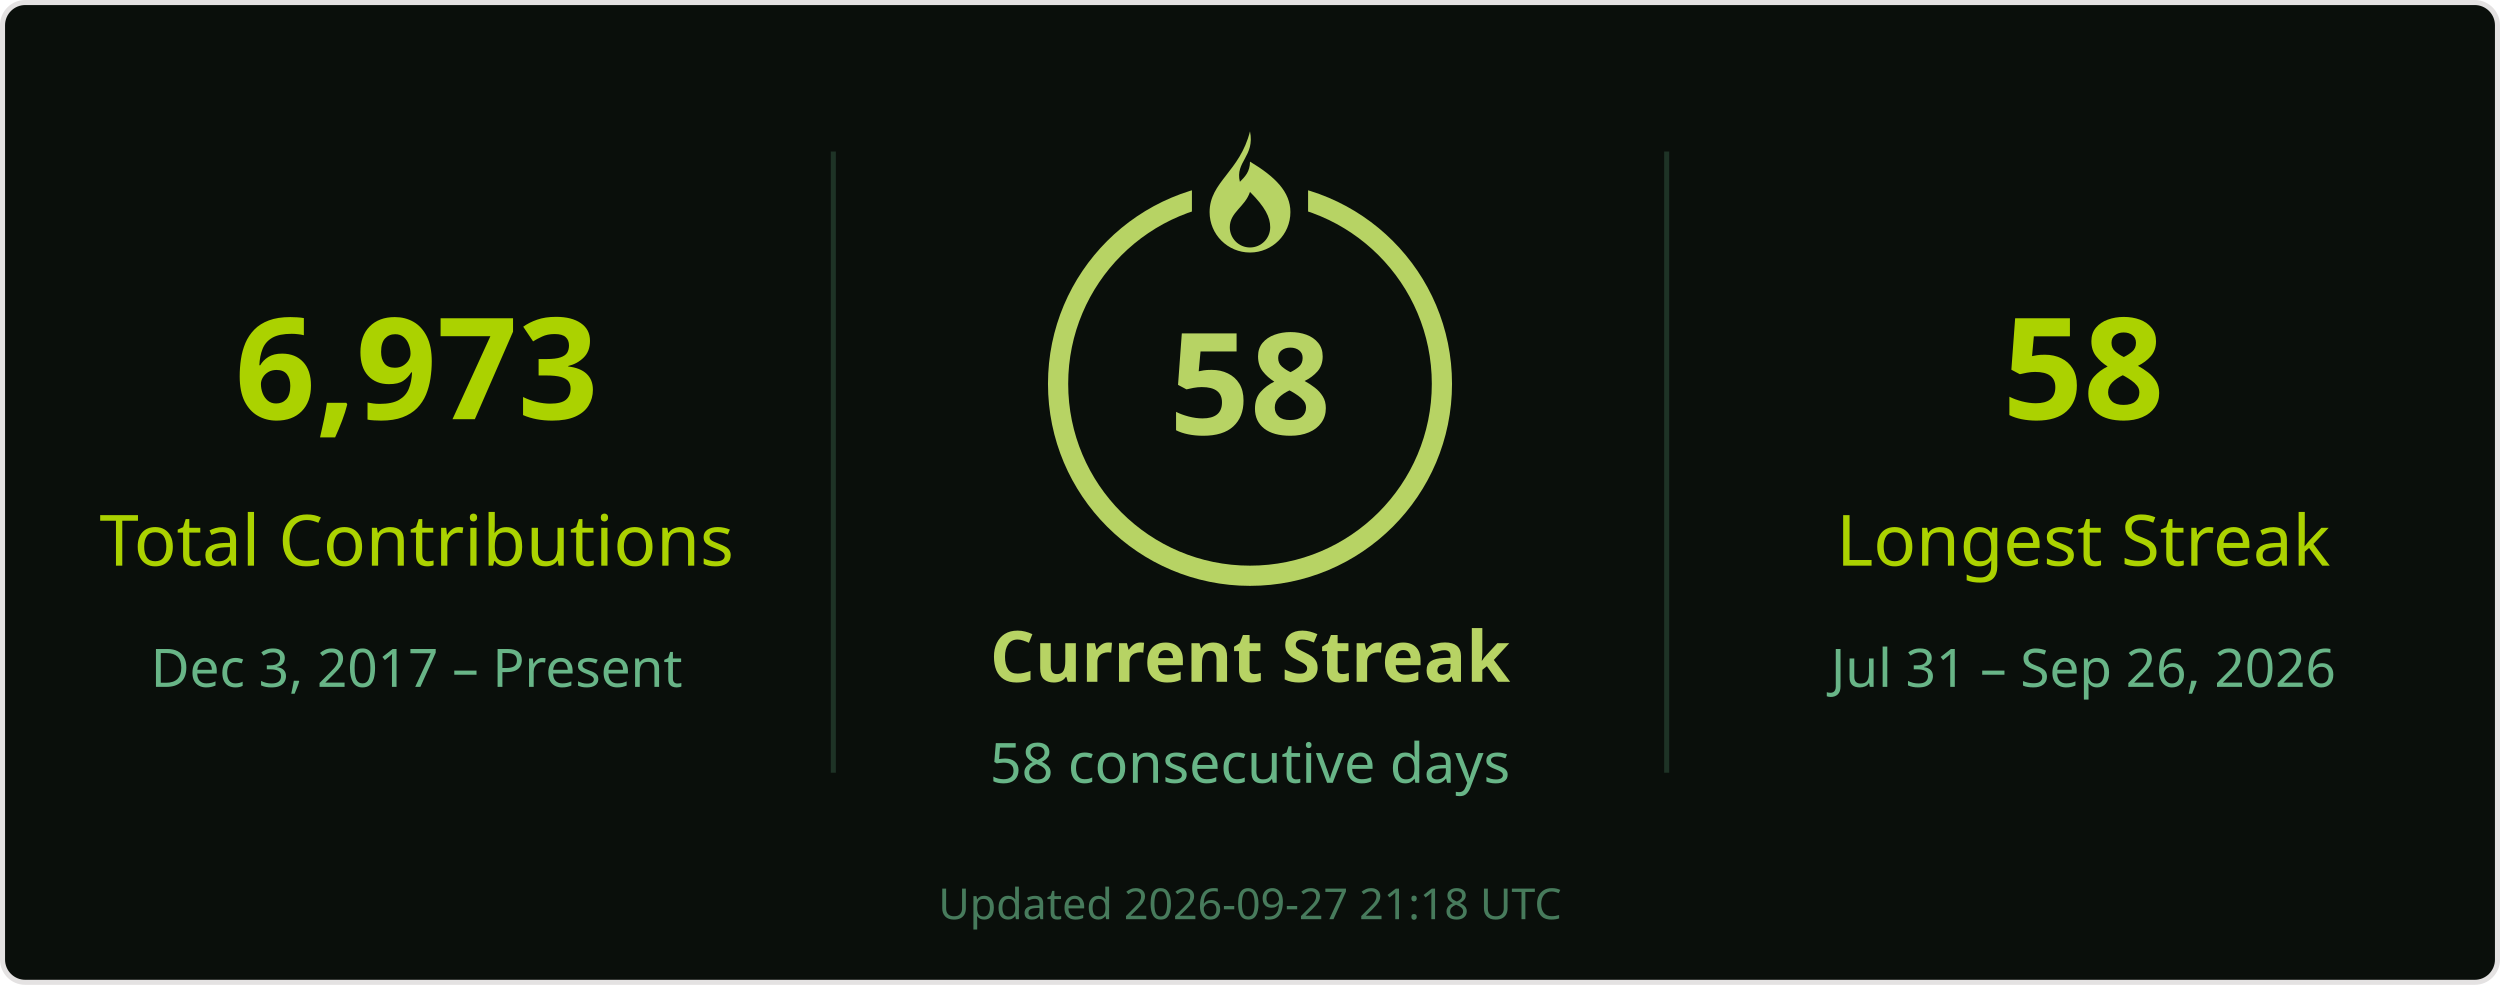
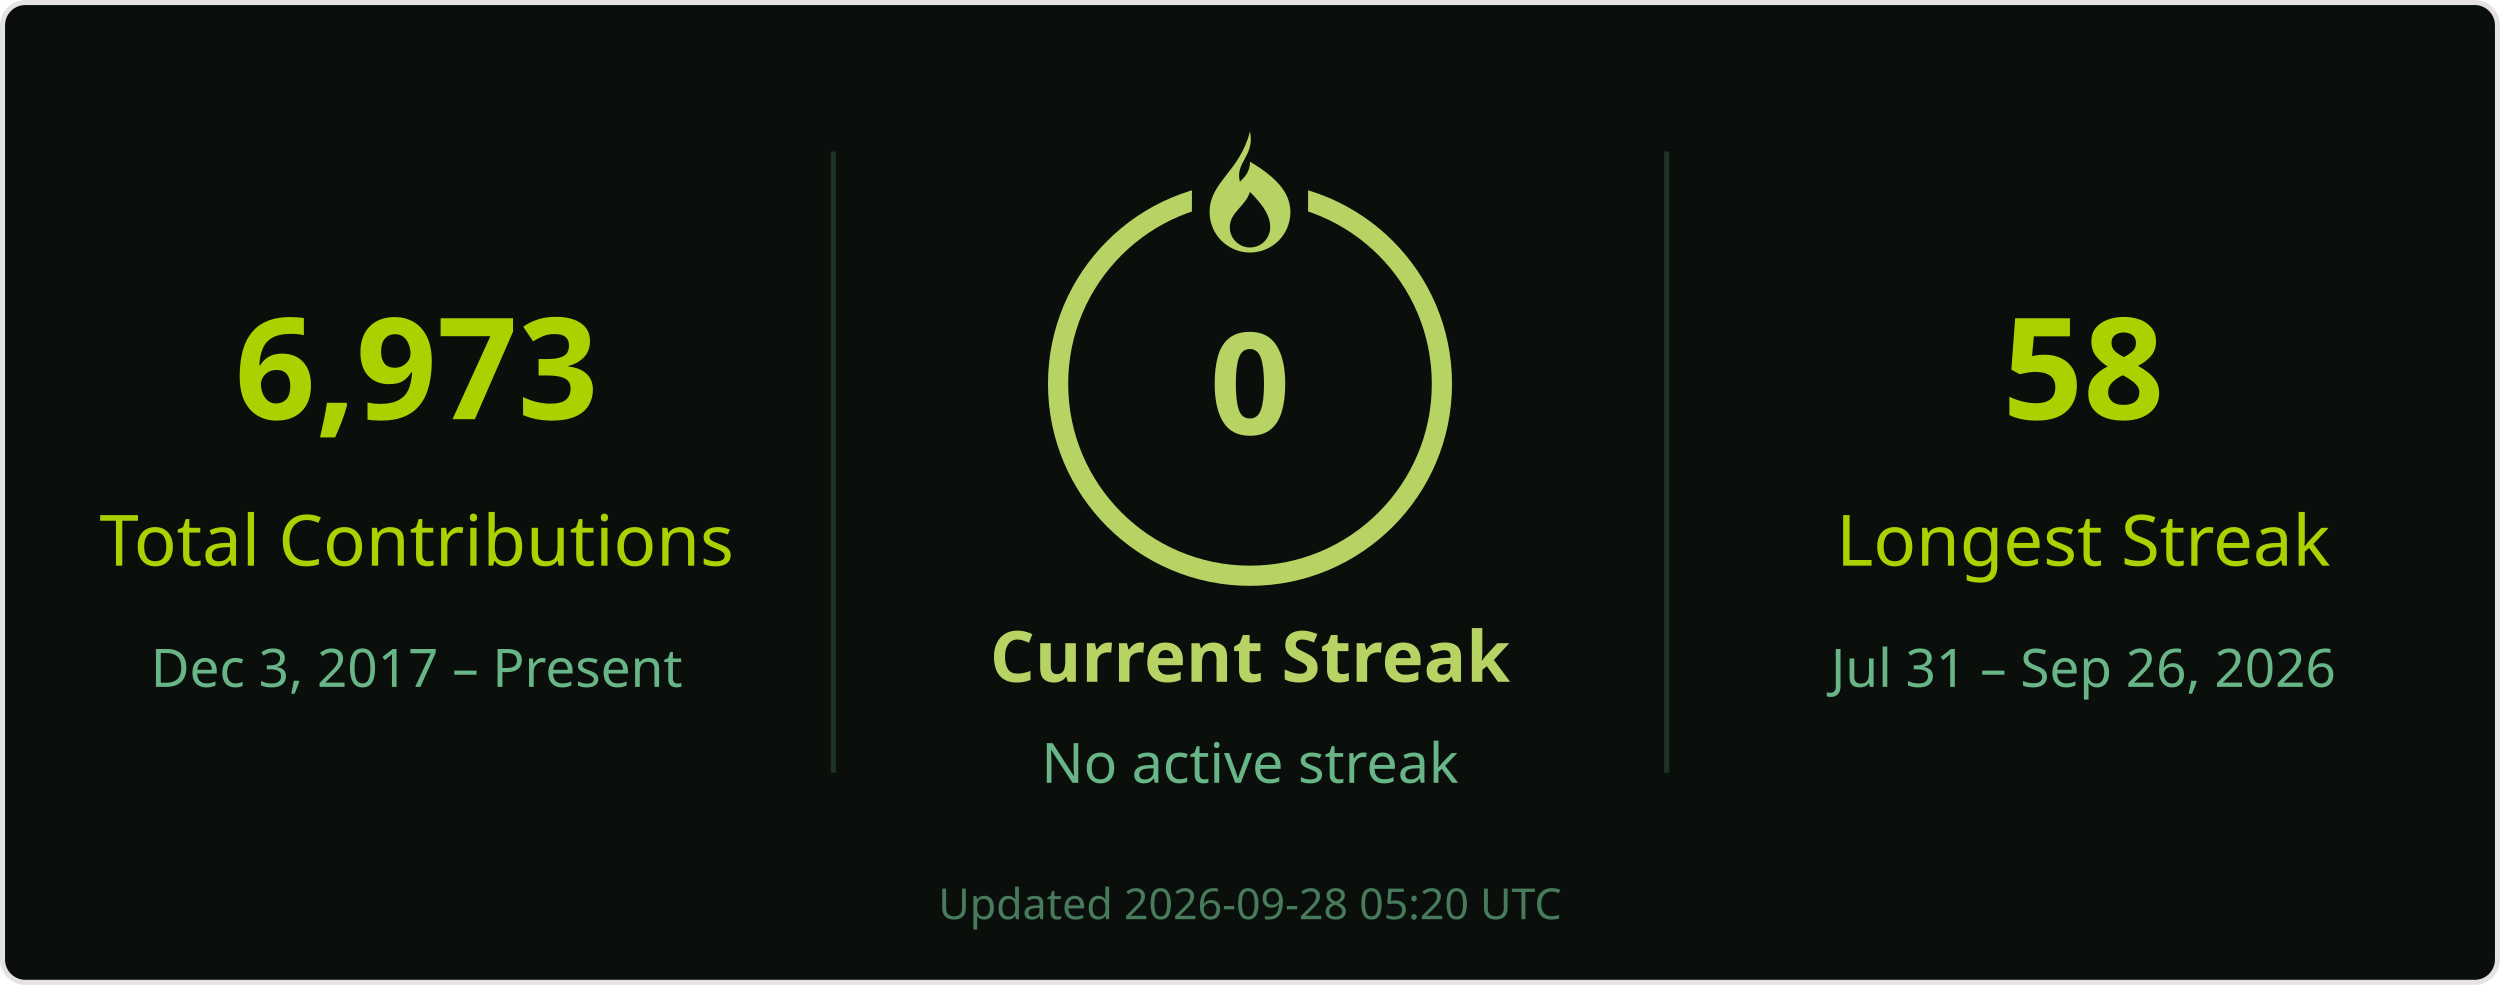
<svg xmlns="http://www.w3.org/2000/svg" width="495" height="195" viewBox="0 0 495 195" role="img" aria-labelledby="title desc">
  <rect x=".5" y=".5" width="494" height="194" rx="4.5" fill="#0a0f0b" stroke="#e4e2e2" />
  <g font-family="Segoe UI, Ubuntu, Helvetica Neue, sans-serif">
    <path d="M165 30v123M330 30v123" stroke="#68b587" stroke-opacity=".22" />
    <text x="82.5" y="83" font-size="28" fill="#abd200" text-anchor="middle" font-weight="700">6,973</text>
    <text x="82.5" y="112" font-size="14" fill="#abd200" text-anchor="middle">Total Contributions</text>
    <text x="82.5" y="136" font-size="10.5" fill="#68b587" text-anchor="middle">Dec 3, 2017 – Present</text>
    <circle cx="247.5" cy="76" r="38" stroke="#b7d364" stroke-width="4" fill="none" />
    <rect x="236" y="26" width="23" height="21" fill="#0a0f0b" />
    <g transform="translate(239.5 26)" fill="#b7d364">
      <path d="M8 0c1 5-3 6-2 10 1-1 2-2 2-4 5 3 8 6 8 10a8 8 0 0 1-16 0C0 10 6 8 8 0Zm0 12c-1 3-4 4-4 7a4 4 0 0 0 8 0c0-2-1-4-4-7Z" />
    </g>
-     <text x="247.5" y="86" font-size="28" fill="#b7d364" text-anchor="middle" font-weight="700">58</text>
+     <text x="247.5" y="86" font-size="28" fill="#b7d364" text-anchor="middle" font-weight="700">0</text>
    <text x="247.5" y="135" font-size="14" fill="#b7d364" text-anchor="middle" font-weight="700">Current Streak</text>
-     <text x="247.5" y="155" font-size="11" fill="#68b587" text-anchor="middle">58 consecutive days</text>
+     <text x="247.5" y="155" font-size="11" fill="#68b587" text-anchor="middle">No active streak</text>
    <text x="412.5" y="83" font-size="28" fill="#abd200" text-anchor="middle" font-weight="700">58</text>
    <text x="412.5" y="112" font-size="14" fill="#abd200" text-anchor="middle">Longest Streak</text>
    <text x="412.5" y="136" font-size="10.5" fill="#68b587" text-anchor="middle">Jul 31 – Sep 26, 2026</text>
-     <text x="247.5" y="182" font-size="8.5" fill="#68b587" text-anchor="middle" opacity=".65">Updated 2026-09-27 21:18 UTC</text>
+     <text x="247.5" y="182" font-size="8.5" fill="#68b587" text-anchor="middle" opacity=".65">Updated 2026-09-28 05:20 UTC</text>
  </g>
</svg>
